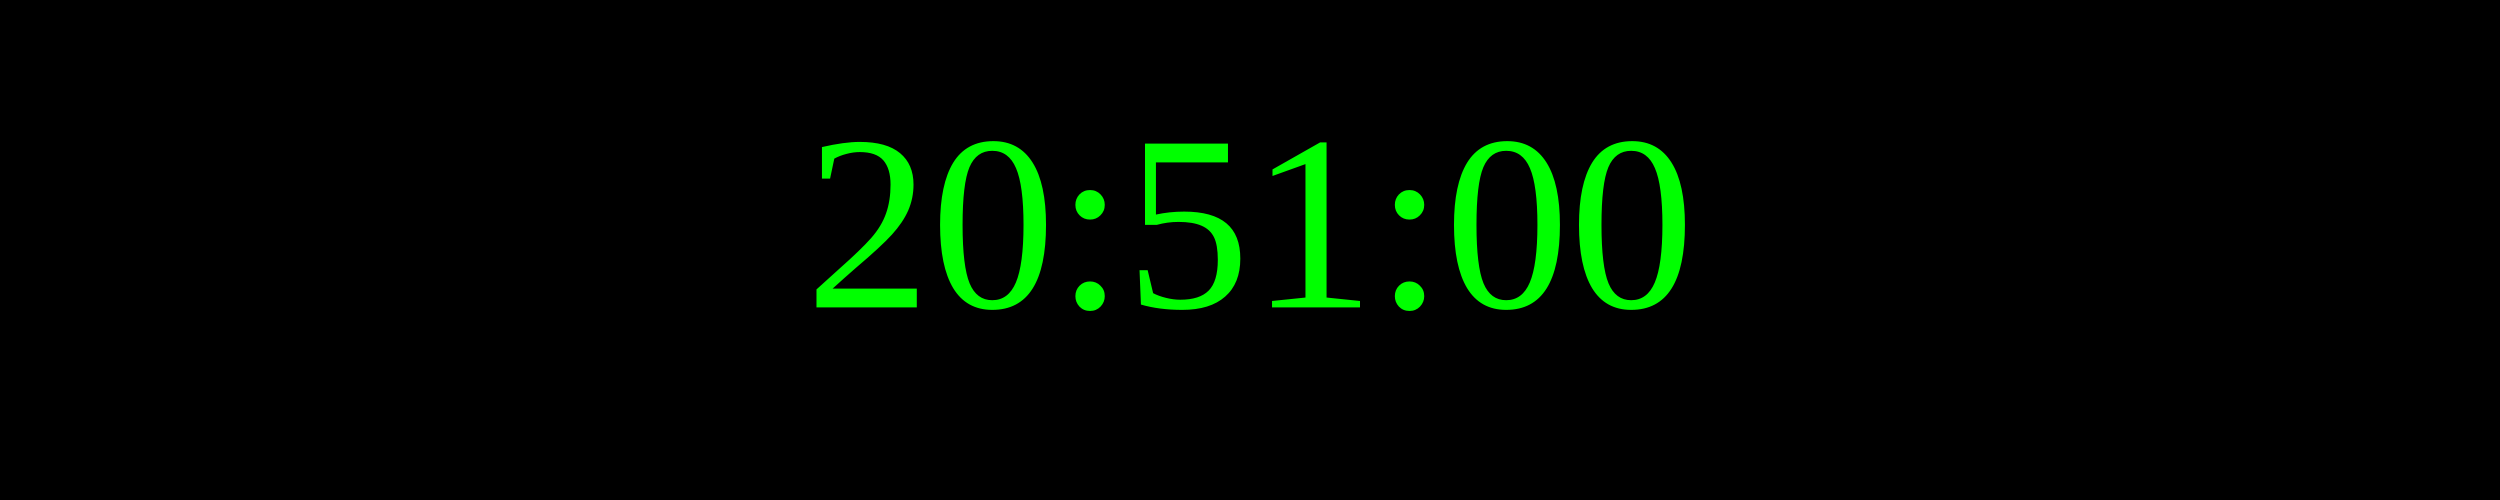
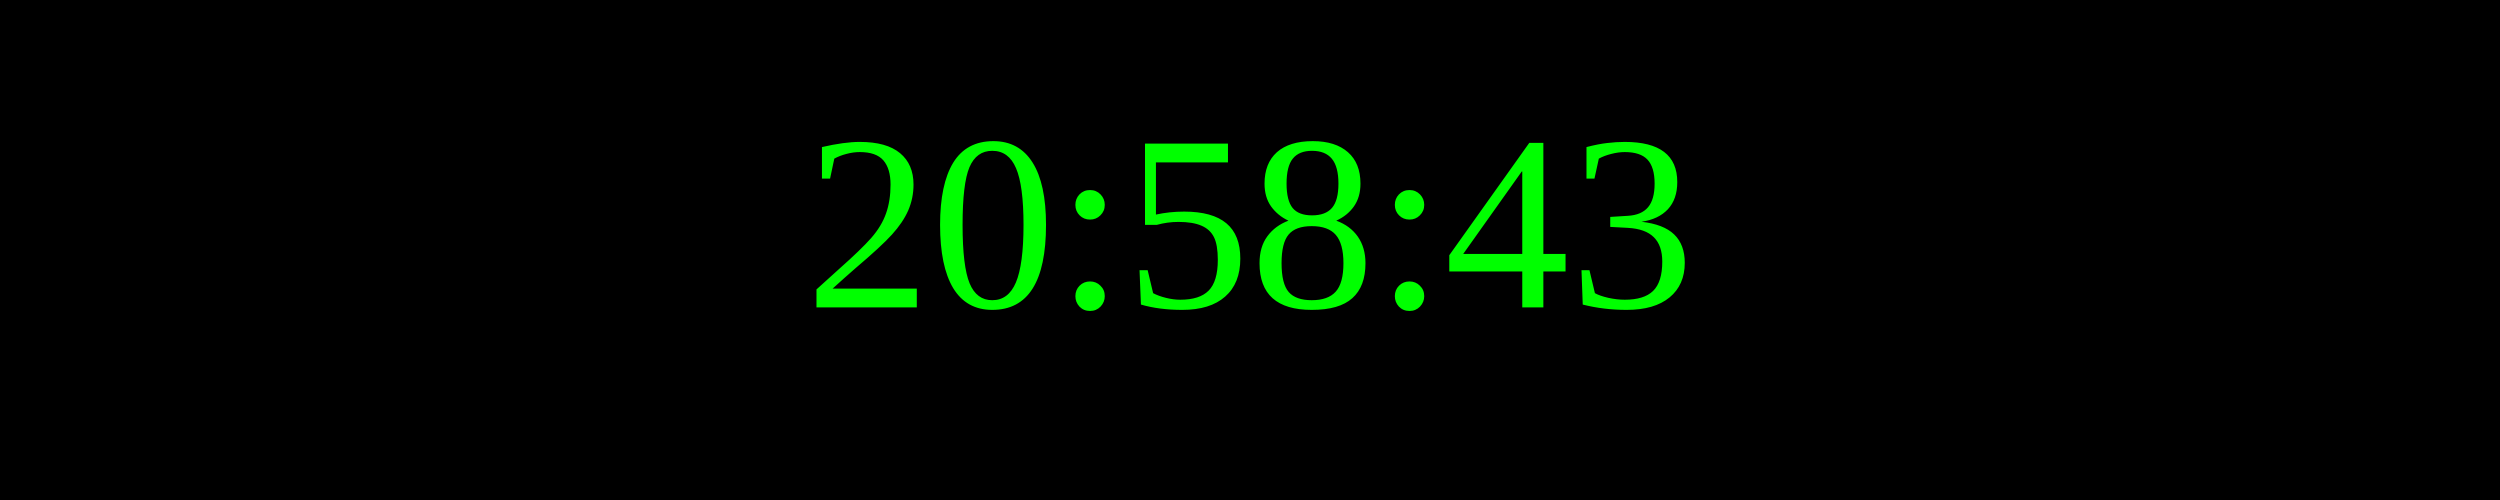
<svg xmlns="http://www.w3.org/2000/svg" width="250" height="50">
  <rect width="100%" height="100%" fill="black" />
  <text x="50%" y="50%" font-size="25" fill="lime" text-anchor="middle" dominant-baseline="middle">
- 20:51:00
+ 20:58:43
</text>
</svg>
